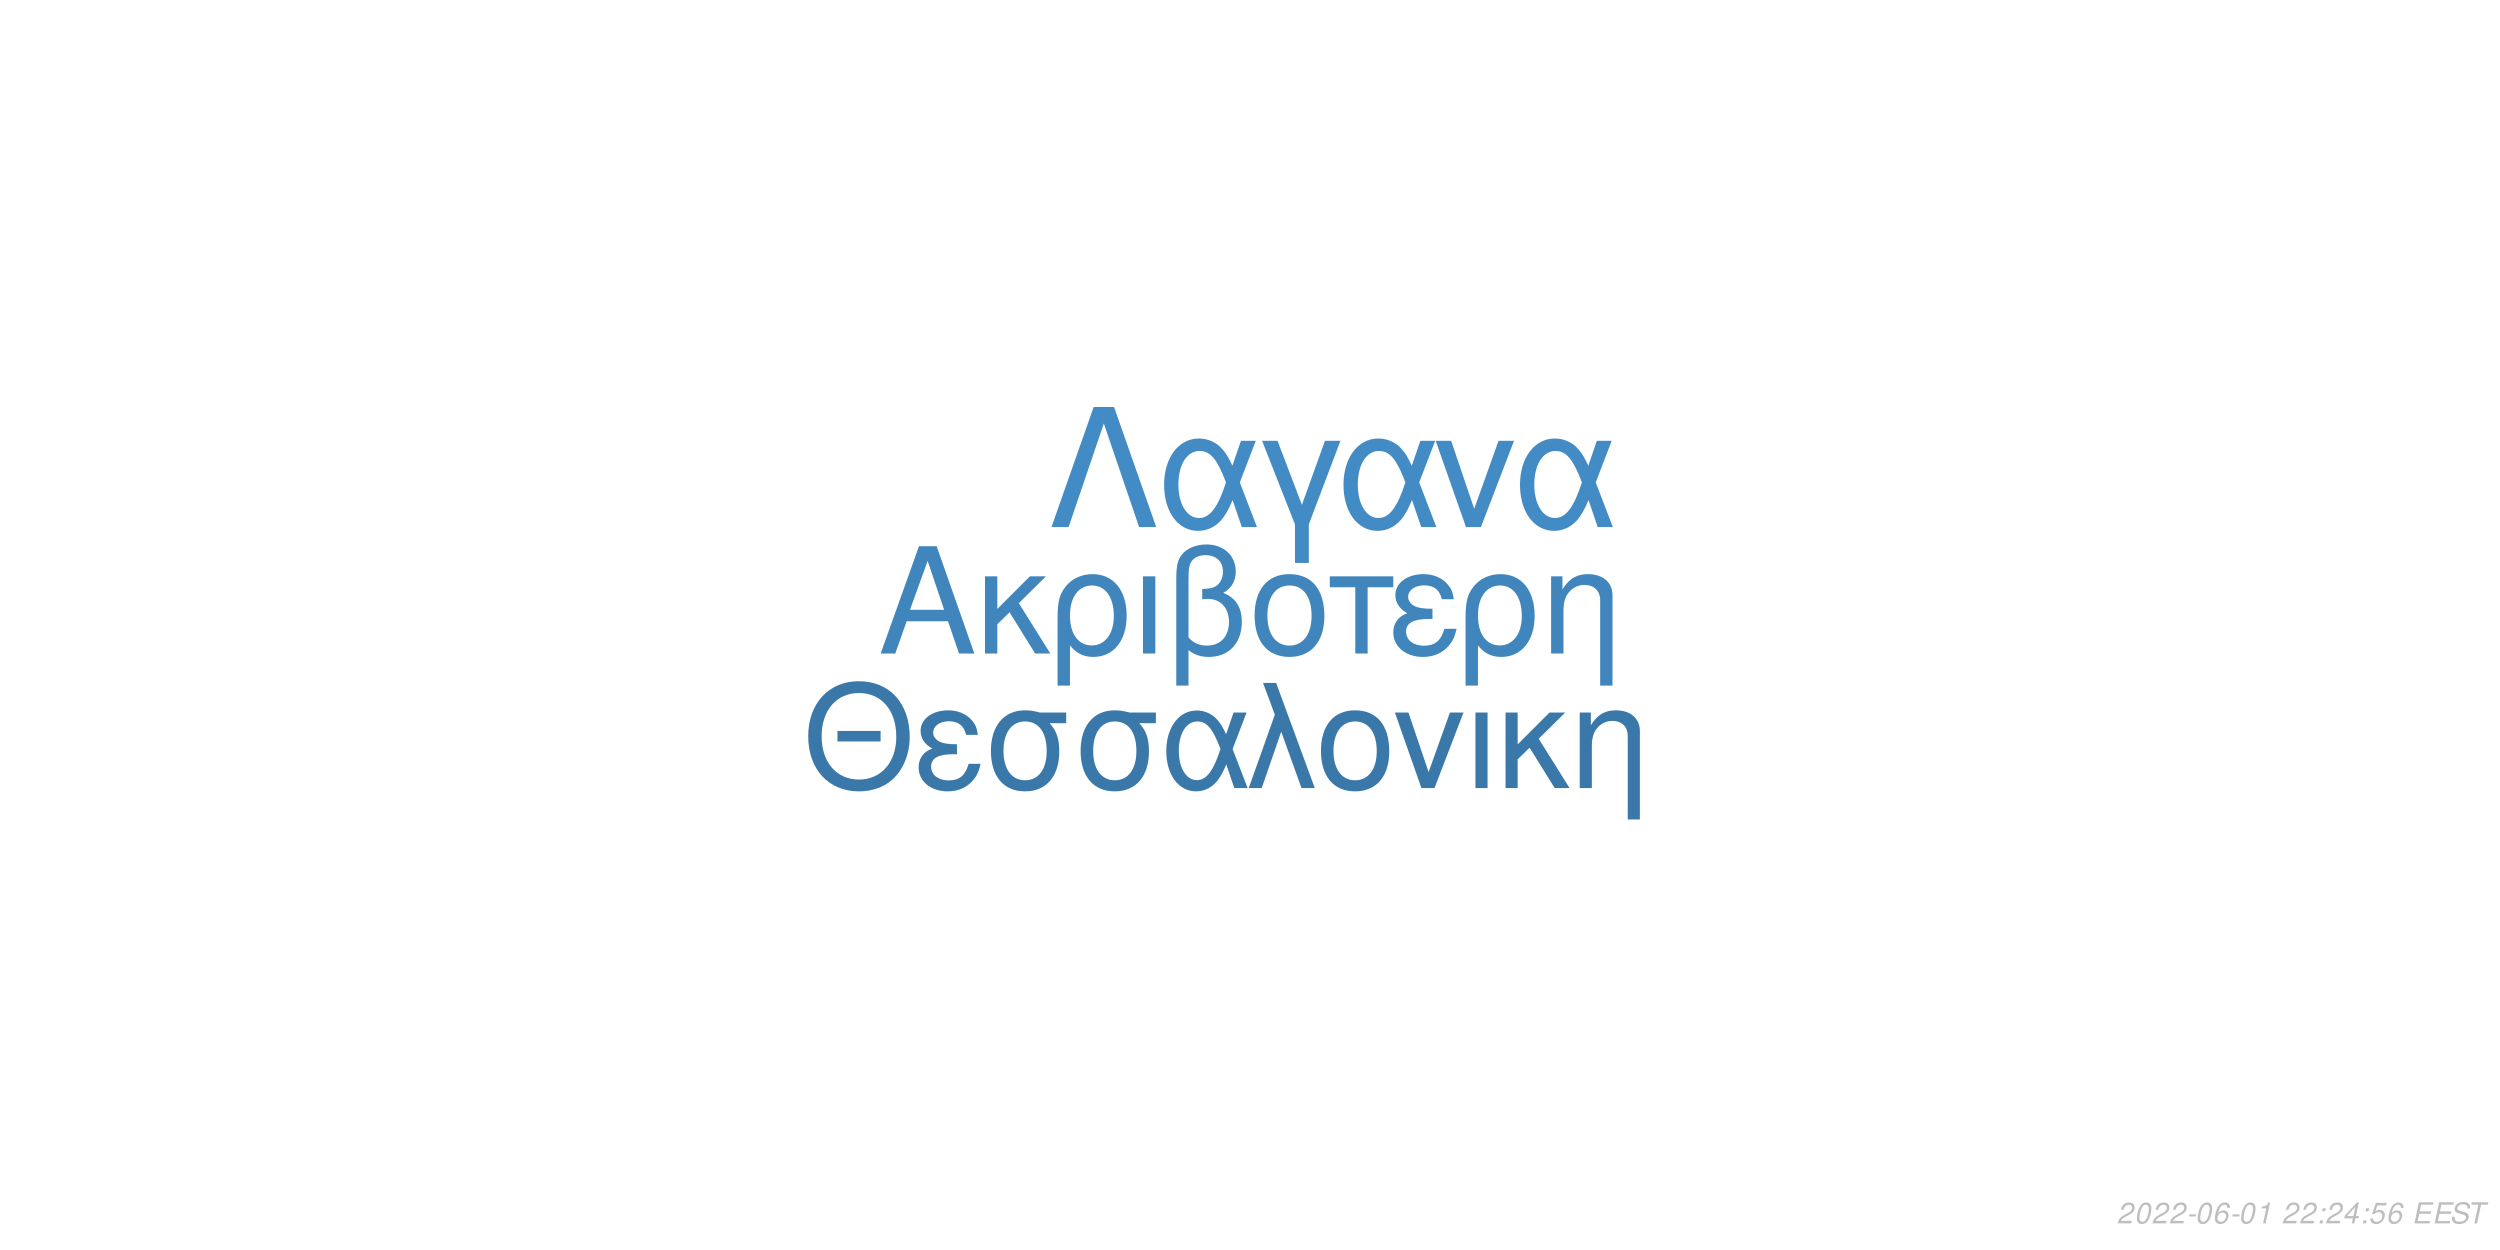
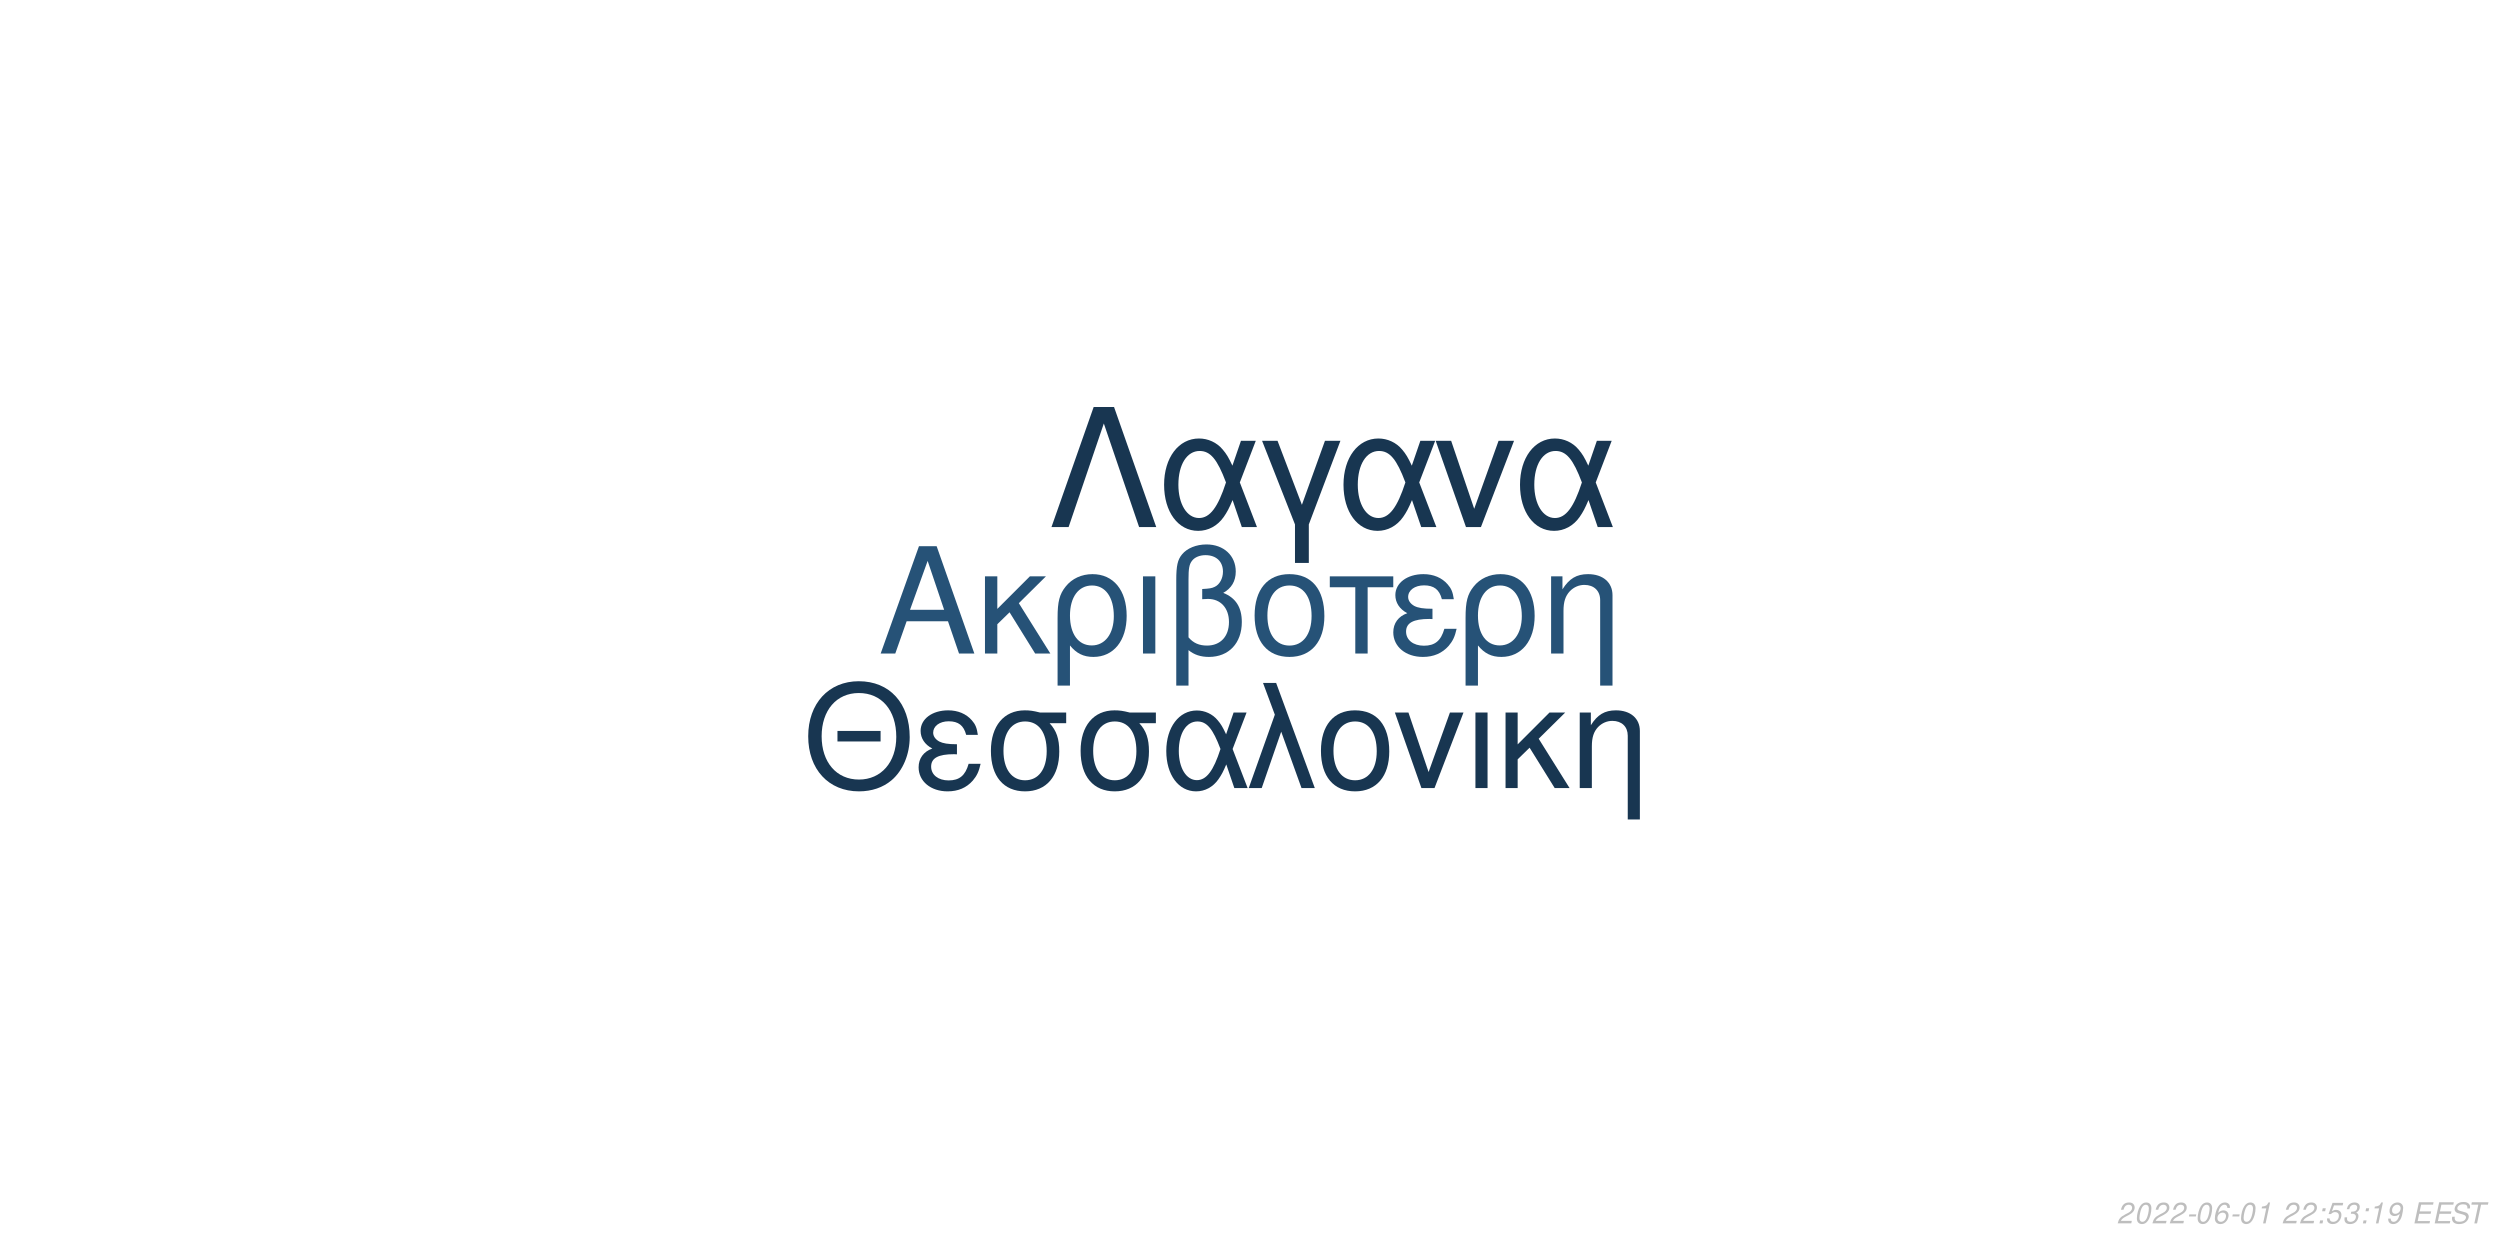
<svg xmlns="http://www.w3.org/2000/svg" xmlns:xlink="http://www.w3.org/1999/xlink" width="864pt" height="432pt" viewBox="0 0 864 432" version="1.1">
  <defs>
    <g>
      <symbol overflow="visible" id="glyph0-0">
        <path style="stroke:none;" d="" />
      </symbol>
      <symbol overflow="visible" id="glyph0-1">
        <path style="stroke:none;" d="M 24.125 -11.141 L 27.938 0 L 33.234 0 L 20.203 -37.094 L 14.094 -37.094 L 0.859 0 L 5.906 0 L 9.828 -11.141 Z M 22.797 -15.109 L 11 -15.109 L 17.094 -32.016 Z M 22.797 -15.109 " />
      </symbol>
      <symbol overflow="visible" id="glyph0-2">
        <path style="stroke:none;" d="M 7.172 -15.422 L 7.172 -26.672 L 2.906 -26.672 L 2.906 0 L 7.172 0 L 7.172 -10.125 L 11.406 -14.25 L 20.25 0 L 25.5 0 L 14.609 -17.406 L 23.969 -26.672 L 18.422 -26.672 Z M 7.172 -15.422 " />
      </symbol>
      <symbol overflow="visible" id="glyph0-3">
        <path style="stroke:none;" d="M 3 11.094 L 7.281 11.094 L 7.281 -2.797 C 9.516 -0.047 11.953 1.172 15.375 1.172 C 22.344 1.172 26.875 -4.422 26.875 -13.031 C 26.875 -21.891 22.297 -27.438 15.062 -27.438 C 11.297 -27.438 7.984 -25.906 5.797 -23.156 C 3.672 -20.516 3 -17.969 3 -12.359 Z M 14.906 -23.516 C 19.547 -23.516 22.438 -19.438 22.438 -12.922 C 22.438 -6.812 19.391 -2.797 14.812 -2.797 C 10.172 -2.797 7.281 -6.766 7.281 -13.125 C 7.281 -19.484 10.234 -23.516 14.906 -23.516 Z M 14.906 -23.516 " />
      </symbol>
      <symbol overflow="visible" id="glyph0-4">
        <path style="stroke:none;" d="M 3.516 0 L 7.781 0 L 7.781 -26.672 L 3.516 -26.672 Z M 3.516 0 " />
      </symbol>
      <symbol overflow="visible" id="glyph0-5">
        <path style="stroke:none;" d="M 4.016 11.094 L 8.25 11.094 L 8.25 -1.172 C 10.172 0.406 12.422 1.172 15.312 1.172 C 22.188 1.172 26.672 -3.609 26.672 -10.891 C 26.672 -15.984 24.578 -19.234 20.25 -20.969 C 23.109 -22.547 24.578 -25.031 24.578 -28.344 C 24.578 -33.844 20.406 -37.703 14.453 -37.703 C 10.938 -37.703 7.734 -36.391 6 -34.25 C 4.484 -32.422 4.016 -30.328 4.016 -25.391 Z M 8.25 -25.656 C 8.25 -29.359 8.5 -30.844 9.469 -32.062 C 10.375 -33.281 12.156 -34 14.094 -34 C 17.812 -34 20.156 -31.812 20.156 -28.297 C 20.156 -25.953 18.984 -23.812 17.297 -23.047 C 16.281 -22.547 15.469 -22.438 12.984 -22.297 L 12.984 -18.781 C 13.734 -18.828 14.344 -18.875 14.969 -18.875 C 19.344 -18.875 22.234 -15.719 22.234 -10.891 C 22.234 -5.906 19.281 -2.75 14.656 -2.75 C 11.953 -2.75 9.922 -3.609 8.25 -5.594 Z M 8.25 -25.656 " />
      </symbol>
      <symbol overflow="visible" id="glyph0-6">
        <path style="stroke:none;" d="M 14.094 -27.438 C 6.562 -27.438 2.094 -22.094 2.094 -13.125 C 2.094 -4.125 6.562 1.172 14.141 1.172 C 21.672 1.172 26.203 -4.172 26.203 -12.922 C 26.203 -22.188 21.828 -27.438 14.094 -27.438 Z M 14.141 -23.516 C 18.938 -23.516 21.781 -19.594 21.781 -12.984 C 21.781 -6.672 18.828 -2.75 14.141 -2.75 C 9.422 -2.75 6.516 -6.672 6.516 -13.125 C 6.516 -19.594 9.422 -23.516 14.141 -23.516 Z M 14.141 -23.516 " />
      </symbol>
      <symbol overflow="visible" id="glyph0-7">
        <path style="stroke:none;" d="M 7.891 0 L 12.156 0 L 12.156 -22.906 L 21.016 -22.906 L 21.016 -26.672 L -0.922 -26.672 L -0.922 -22.906 L 7.891 -22.906 Z M 7.891 0 " />
      </symbol>
      <symbol overflow="visible" id="glyph0-8">
        <path style="stroke:none;" d="M 14.562 -15.469 C 11.344 -15.469 9.562 -15.781 8.297 -16.438 C 6.922 -17.203 6.156 -18.328 6.156 -19.547 C 6.156 -21.891 8.453 -23.562 11.656 -23.562 C 15.062 -23.562 16.953 -22.094 17.812 -18.781 L 21.938 -18.781 C 21.578 -21.266 21.062 -22.5 19.797 -23.922 C 17.812 -26.203 14.906 -27.438 11.453 -27.438 C 5.797 -27.438 1.734 -24.375 1.734 -20.203 C 1.734 -17.609 3.156 -15.375 5.859 -13.938 C 2.797 -12.875 1.016 -10.484 1.016 -7.328 C 1.016 -2.391 5.297 1.172 11.25 1.172 C 14.969 1.172 17.906 -0.109 20.156 -2.641 C 21.578 -4.328 22.297 -5.797 22.906 -8.547 L 18.672 -8.547 C 17.5 -4.422 15.422 -2.703 11.609 -2.703 C 7.938 -2.703 5.438 -4.688 5.438 -7.578 C 5.438 -10.578 7.938 -11.953 13.484 -11.953 C 13.641 -11.953 14.094 -11.953 14.562 -11.906 Z M 14.562 -15.469 " />
      </symbol>
      <symbol overflow="visible" id="glyph0-9">
        <path style="stroke:none;" d="M 3.562 -26.672 L 3.562 0 L 7.844 0 L 7.844 -14.703 C 7.844 -17.906 8.5 -19.891 10.031 -21.531 C 11.406 -22.953 13.188 -23.719 15.062 -23.719 C 18.375 -23.719 20.516 -21.672 20.516 -18.469 L 20.516 11.094 L 24.781 11.094 L 24.781 -20.156 C 24.781 -24.578 21.469 -27.438 16.328 -27.438 C 12.359 -27.438 9.828 -25.906 7.484 -22.188 L 7.484 -26.672 Z M 3.562 -26.672 " />
      </symbol>
      <symbol overflow="visible" id="glyph1-0">
        <path style="stroke:none;" d="" />
      </symbol>
      <symbol overflow="visible" id="glyph1-1">
        <path style="stroke:none;" d="M 26.859 -19.734 L 11.953 -19.734 L 11.953 -16.094 L 26.859 -16.094 Z M 19.328 -36.922 C 8.922 -36.922 1.844 -29.25 1.844 -17.891 C 1.844 -6.484 8.875 1.141 19.391 1.141 C 23.812 1.141 27.703 -0.203 30.641 -2.688 C 34.578 -6.031 36.922 -11.656 36.922 -17.594 C 36.922 -29.297 30 -36.922 19.328 -36.922 Z M 19.328 -32.844 C 27.203 -32.844 32.281 -26.906 32.281 -17.688 C 32.281 -8.922 27.062 -2.938 19.391 -2.938 C 11.609 -2.938 6.484 -8.922 6.484 -17.891 C 6.484 -26.859 11.609 -32.844 19.328 -32.844 Z M 19.328 -32.844 " />
      </symbol>
      <symbol overflow="visible" id="glyph1-2">
        <path style="stroke:none;" d="M 14.25 -15.141 C 11.109 -15.141 9.375 -15.453 8.125 -16.094 C 6.781 -16.844 6.031 -17.938 6.031 -19.141 C 6.031 -21.422 8.266 -23.078 11.406 -23.078 C 14.75 -23.078 16.594 -21.625 17.438 -18.391 L 21.469 -18.391 C 21.125 -20.828 20.625 -22.031 19.391 -23.422 C 17.438 -25.656 14.594 -26.859 11.219 -26.859 C 5.688 -26.859 1.688 -23.875 1.688 -19.781 C 1.688 -17.234 3.094 -15.047 5.734 -13.656 C 2.734 -12.609 1 -10.266 1 -7.172 C 1 -2.344 5.188 1.141 11.016 1.141 C 14.656 1.141 17.547 -0.094 19.734 -2.594 C 21.125 -4.234 21.828 -5.688 22.422 -8.375 L 18.281 -8.375 C 17.141 -4.328 15.094 -2.641 11.359 -2.641 C 7.766 -2.641 5.328 -4.578 5.328 -7.422 C 5.328 -10.359 7.766 -11.703 13.203 -11.703 C 13.359 -11.703 13.797 -11.703 14.25 -11.656 Z M 14.25 -15.141 " />
      </symbol>
      <symbol overflow="visible" id="glyph1-3">
        <path style="stroke:none;" d="M 29 -26.109 L 19.938 -26.109 C 17.594 -26.703 16.438 -26.859 14.703 -26.859 C 7.469 -26.859 2.984 -21.469 2.984 -12.859 C 2.984 -4.031 7.375 1.141 14.797 1.141 C 22.172 1.141 26.609 -4.078 26.609 -12.656 C 26.609 -17.047 25.656 -19.828 23.266 -22.422 L 29 -22.422 Z M 14.797 -23.016 C 19.531 -23.016 22.266 -19.234 22.266 -12.75 C 22.266 -6.531 19.438 -2.688 14.797 -2.688 C 10.172 -2.688 7.328 -6.531 7.328 -12.859 C 7.328 -19.188 10.172 -23.016 14.797 -23.016 Z M 14.797 -23.016 " />
      </symbol>
      <symbol overflow="visible" id="glyph1-4">
        <path style="stroke:none;" d="M 29.344 -26.109 L 24.859 -26.109 L 22.266 -18.578 C 21.125 -21.031 20.484 -22.125 19.328 -23.469 C 17.547 -25.609 14.906 -26.812 12.156 -26.812 C 5.984 -26.812 1.594 -20.984 1.594 -12.812 C 1.594 -4.578 5.828 1.141 11.906 1.141 C 14.953 1.141 17.734 -0.344 19.625 -3.047 C 20.672 -4.531 21.281 -5.688 22.328 -8.172 L 25.109 0 L 29.703 0 L 24.516 -13.5 Z M 20.328 -13.5 C 17.891 -5.922 15.453 -2.734 12.156 -2.734 C 8.516 -2.734 5.922 -6.922 5.922 -12.812 C 5.922 -18.938 8.516 -23.016 12.359 -23.016 C 15.594 -23.016 17.688 -20.531 20.328 -13.5 Z M 20.328 -13.5 " />
      </symbol>
      <symbol overflow="visible" id="glyph1-5">
        <path style="stroke:none;" d="M 1.094 0 L 5.578 0 L 12.312 -19.484 L 19.328 0 L 23.922 0 L 10.562 -36.328 L 6.031 -36.328 L 10.109 -25.359 Z M 1.094 0 " />
      </symbol>
      <symbol overflow="visible" id="glyph1-6">
        <path style="stroke:none;" d="M 13.797 -26.859 C 6.422 -26.859 2.047 -21.625 2.047 -12.859 C 2.047 -4.031 6.422 1.141 13.859 1.141 C 21.234 1.141 25.656 -4.078 25.656 -12.656 C 25.656 -21.719 21.375 -26.859 13.797 -26.859 Z M 13.859 -23.016 C 18.531 -23.016 21.328 -19.188 21.328 -12.703 C 21.328 -6.531 18.438 -2.688 13.859 -2.688 C 9.219 -2.688 6.375 -6.531 6.375 -12.859 C 6.375 -19.188 9.219 -23.016 13.859 -23.016 Z M 13.859 -23.016 " />
      </symbol>
      <symbol overflow="visible" id="glyph1-7">
        <path style="stroke:none;" d="M 14.297 0 L 24.312 -26.109 L 19.625 -26.109 L 12.25 -5.531 L 5.281 -26.109 L 0.594 -26.109 L 9.766 0 Z M 14.297 0 " />
      </symbol>
      <symbol overflow="visible" id="glyph1-8">
        <path style="stroke:none;" d="M 3.438 0 L 7.625 0 L 7.625 -26.109 L 3.438 -26.109 Z M 3.438 0 " />
      </symbol>
      <symbol overflow="visible" id="glyph1-9">
        <path style="stroke:none;" d="M 7.031 -15.094 L 7.031 -26.109 L 2.844 -26.109 L 2.844 0 L 7.031 0 L 7.031 -9.922 L 11.156 -13.953 L 19.828 0 L 24.969 0 L 14.297 -17.047 L 23.469 -26.109 L 18.031 -26.109 Z M 7.031 -15.094 " />
      </symbol>
      <symbol overflow="visible" id="glyph1-10">
        <path style="stroke:none;" d="M 3.484 -26.109 L 3.484 0 L 7.672 0 L 7.672 -14.406 C 7.672 -17.547 8.328 -19.484 9.812 -21.078 C 11.156 -22.469 12.906 -23.219 14.75 -23.219 C 17.984 -23.219 20.078 -21.234 20.078 -18.094 L 20.078 10.859 L 24.266 10.859 L 24.266 -19.734 C 24.266 -24.062 21.031 -26.859 16 -26.859 C 12.109 -26.859 9.609 -25.359 7.328 -21.719 L 7.328 -26.109 Z M 3.484 -26.109 " />
      </symbol>
      <symbol overflow="visible" id="glyph2-0">
        <path style="stroke:none;" d="" />
      </symbol>
      <symbol overflow="visible" id="glyph2-1">
        <path style="stroke:none;" d="M 22.531 -41.484 L 15.484 -41.484 L 0.906 0 L 6.828 0 L 19 -35.797 L 31.188 0 L 37.109 0 Z M 22.531 -41.484 " />
      </symbol>
      <symbol overflow="visible" id="glyph2-2">
        <path style="stroke:none;" d="M 33.516 -29.812 L 28.391 -29.812 L 25.438 -21.219 C 24.125 -24.016 23.391 -25.266 22.078 -26.797 C 20.031 -29.25 17.016 -30.609 13.891 -30.609 C 6.828 -30.609 1.828 -23.953 1.828 -14.625 C 1.828 -5.234 6.656 1.312 13.594 1.312 C 17.078 1.312 20.266 -0.391 22.422 -3.469 C 23.609 -5.172 24.297 -6.484 25.5 -9.328 L 28.688 0 L 33.922 0 L 28 -15.422 Z M 23.219 -15.422 C 20.422 -6.766 17.641 -3.125 13.891 -3.125 C 9.734 -3.125 6.766 -7.906 6.766 -14.625 C 6.766 -21.625 9.734 -26.297 14.109 -26.297 C 17.812 -26.297 20.203 -23.453 23.219 -15.422 Z M 23.219 -15.422 " />
      </symbol>
      <symbol overflow="visible" id="glyph2-3">
        <path style="stroke:none;" d="M 12.062 12.406 L 16.844 12.406 L 16.844 -0.906 L 27.766 -29.812 L 22.422 -29.812 L 14.453 -7.688 L 6.031 -29.812 L 0.688 -29.812 L 12.062 -0.906 Z M 12.062 12.406 " />
      </symbol>
      <symbol overflow="visible" id="glyph2-4">
        <path style="stroke:none;" d="M 16.328 0 L 27.766 -29.812 L 22.422 -29.812 L 14 -6.312 L 6.031 -29.812 L 0.688 -29.812 L 11.156 0 Z M 16.328 0 " />
      </symbol>
      <symbol overflow="visible" id="glyph3-0">
        <path style="stroke:none;" d="" />
      </symbol>
      <symbol overflow="visible" id="glyph3-1">
        <path style="stroke:none;" d="M 5.234 -0.875 L 1.469 -0.875 C 1.641 -1.375 2.203 -1.891 3.109 -2.344 L 4.234 -2.938 C 5.562 -3.625 6.219 -4.469 6.219 -5.484 C 6.219 -5.938 6.062 -6.359 5.797 -6.656 C 5.469 -7.047 4.984 -7.234 4.312 -7.234 C 2.766 -7.234 1.891 -6.453 1.484 -4.734 L 2.375 -4.734 C 2.484 -5.188 2.609 -5.484 2.797 -5.75 C 3.094 -6.203 3.609 -6.453 4.188 -6.453 C 4.891 -6.453 5.344 -6.031 5.344 -5.375 C 5.344 -4.703 4.859 -4.094 4.016 -3.656 L 2.984 -3.125 C 1.234 -2.188 0.797 -1.656 0.344 -0.016 L 5.047 -0.016 Z M 5.234 -0.875 " />
      </symbol>
      <symbol overflow="visible" id="glyph3-2">
        <path style="stroke:none;" d="M 4.203 -7.234 C 3.375 -7.234 2.688 -6.812 2.125 -5.984 C 1.484 -5.047 0.984 -3.188 0.984 -1.734 C 0.984 -1.109 1.172 -0.562 1.484 -0.266 C 1.797 0.047 2.281 0.234 2.766 0.234 C 3.625 0.234 4.281 -0.156 4.859 -1.016 C 5.516 -1.953 6 -3.797 6 -5.266 C 6 -6.5 5.328 -7.234 4.203 -7.234 Z M 4.094 -6.453 C 4.734 -6.453 5.125 -5.984 5.125 -5.156 C 5.125 -4.203 4.781 -2.625 4.406 -1.812 C 3.984 -0.938 3.516 -0.547 2.875 -0.547 C 2.25 -0.547 1.875 -1.031 1.875 -1.828 C 1.875 -2.797 2.203 -4.344 2.594 -5.203 C 2.984 -6.047 3.453 -6.453 4.094 -6.453 Z M 4.094 -6.453 " />
      </symbol>
      <symbol overflow="visible" id="glyph3-3">
        <path style="stroke:none;" d="M 3.516 -3.125 L 1.125 -3.125 L 0.969 -2.406 L 3.359 -2.406 Z M 3.516 -3.125 " />
      </symbol>
      <symbol overflow="visible" id="glyph3-4">
        <path style="stroke:none;" d="M 6.125 -5.344 L 6.141 -5.625 C 6.141 -6.609 5.453 -7.234 4.391 -7.234 C 3.438 -7.234 2.641 -6.719 2.016 -5.703 C 1.422 -4.781 0.938 -2.953 0.938 -1.688 C 0.938 -0.516 1.688 0.234 2.859 0.234 C 3.703 0.234 4.438 -0.156 5 -0.875 C 5.406 -1.422 5.672 -2.156 5.672 -2.766 C 5.672 -3.812 4.969 -4.5 3.906 -4.5 C 3.234 -4.5 2.672 -4.234 2.094 -3.625 C 2.406 -5.375 3.234 -6.453 4.25 -6.453 C 4.703 -6.453 5.062 -6.234 5.172 -5.844 C 5.203 -5.719 5.234 -5.578 5.25 -5.344 Z M 3.656 -3.734 C 4.344 -3.734 4.797 -3.281 4.797 -2.625 C 4.797 -1.469 3.984 -0.547 2.984 -0.547 C 2.297 -0.547 1.812 -1.047 1.812 -1.766 C 1.812 -2.859 2.625 -3.734 3.656 -3.734 Z M 3.656 -3.734 " />
      </symbol>
      <symbol overflow="visible" id="glyph3-5">
        <path style="stroke:none;" d="M 3.703 -5.188 L 2.594 0 L 3.469 0 L 5.016 -7.234 L 4.438 -7.234 C 3.906 -6.156 3.688 -6.016 2.234 -5.812 L 2.109 -5.188 Z M 3.703 -5.188 " />
      </symbol>
      <symbol overflow="visible" id="glyph3-6">
        <path style="stroke:none;" d="" />
      </symbol>
      <symbol overflow="visible" id="glyph3-7">
        <path style="stroke:none;" d="M 2.359 -1.031 L 1.312 -1.031 L 1.094 0 L 2.141 0 Z M 3.266 -5.234 L 2.219 -5.234 L 2 -4.203 L 3.047 -4.203 Z M 3.266 -5.234 " />
      </symbol>
      <symbol overflow="visible" id="glyph3-8">
-         <path style="stroke:none;" d="M 3.625 -1.75 L 3.266 0 L 4.141 0 L 4.516 -1.75 L 5.562 -1.75 L 5.734 -2.531 L 4.688 -2.531 L 5.688 -7.234 L 5.016 -7.234 L 0.844 -2.672 L 0.641 -1.75 Z M 3.797 -2.531 L 1.594 -2.531 L 4.469 -5.703 Z M 3.797 -2.531 " />
+         <path style="stroke:none;" d="M 6.297 -7.094 L 2.594 -7.094 L 1.234 -3.234 L 2.047 -3.234 C 2.656 -3.766 2.938 -3.906 3.531 -3.906 C 4.328 -3.906 4.797 -3.453 4.797 -2.688 C 4.797 -1.438 3.969 -0.547 2.828 -0.547 C 2.031 -0.547 1.609 -0.938 1.578 -1.734 L 0.703 -1.734 L 0.703 -1.516 C 0.703 -0.938 0.844 -0.547 1.188 -0.266 C 1.562 0.062 2.078 0.234 2.703 0.234 C 3.656 0.234 4.391 -0.156 4.984 -0.922 C 5.422 -1.5 5.672 -2.234 5.672 -2.953 C 5.672 -4 4.938 -4.672 3.812 -4.672 C 3.328 -4.672 2.906 -4.547 2.406 -4.234 L 3.109 -6.219 L 6.109 -6.219 Z M 6.297 -7.094 " />
      </symbol>
      <symbol overflow="visible" id="glyph3-9">
-         <path style="stroke:none;" d="M 6.297 -7.094 L 2.594 -7.094 L 1.234 -3.234 L 2.047 -3.234 C 2.656 -3.766 2.938 -3.906 3.531 -3.906 C 4.328 -3.906 4.797 -3.453 4.797 -2.688 C 4.797 -1.438 3.969 -0.547 2.828 -0.547 C 2.031 -0.547 1.609 -0.938 1.578 -1.734 L 0.703 -1.734 L 0.703 -1.516 C 0.703 -0.938 0.844 -0.547 1.188 -0.266 C 1.562 0.062 2.078 0.234 2.703 0.234 C 3.656 0.234 4.391 -0.156 4.984 -0.922 C 5.422 -1.5 5.672 -2.234 5.672 -2.953 C 5.672 -4 4.938 -4.672 3.812 -4.672 C 3.328 -4.672 2.906 -4.547 2.406 -4.234 L 3.109 -6.219 L 6.109 -6.219 Z M 6.297 -7.094 " />
+         <path style="stroke:none;" d="M 2.922 -3.312 C 3.125 -3.344 3.234 -3.344 3.375 -3.344 C 4.203 -3.344 4.688 -3 4.688 -2.406 C 4.688 -1.312 3.906 -0.547 2.781 -0.547 C 2.047 -0.547 1.594 -0.938 1.594 -1.562 C 1.594 -1.719 1.609 -1.844 1.656 -2.094 L 0.766 -2.094 C 0.734 -1.797 0.719 -1.641 0.719 -1.469 C 0.719 -0.375 1.406 0.234 2.641 0.234 C 3.547 0.234 4.297 -0.078 4.812 -0.656 C 5.266 -1.156 5.562 -1.875 5.562 -2.547 C 5.562 -3.125 5.344 -3.453 4.797 -3.734 C 5.641 -4.234 6.016 -4.844 6.016 -5.734 C 6.016 -6.656 5.312 -7.234 4.203 -7.234 C 3.375 -7.234 2.672 -6.938 2.188 -6.375 C 1.891 -6.031 1.703 -5.641 1.516 -4.906 L 2.391 -4.906 C 2.5 -5.359 2.594 -5.594 2.734 -5.812 C 3.047 -6.234 3.516 -6.453 4.078 -6.453 C 4.734 -6.453 5.141 -6.125 5.141 -5.578 C 5.141 -5.188 5.016 -4.797 4.797 -4.547 C 4.516 -4.234 4 -4.062 3.266 -4.062 L 3.078 -4.062 Z M 2.922 -3.312 " />
      </symbol>
      <symbol overflow="visible" id="glyph3-10">
+         <path style="stroke:none;" d="M 0.844 -1.656 C 0.844 -1.547 0.844 -1.438 0.844 -1.375 C 0.844 -0.406 1.531 0.234 2.578 0.234 C 3.203 0.234 3.766 0.016 4.297 -0.438 C 4.938 -1 5.312 -1.656 5.594 -2.719 C 5.844 -3.672 6.016 -4.766 6.016 -5.375 C 6.016 -5.844 5.844 -6.328 5.547 -6.656 C 5.203 -7.031 4.703 -7.234 4.062 -7.234 C 2.516 -7.234 1.297 -5.938 1.297 -4.266 C 1.297 -3.203 1.984 -2.547 3.047 -2.547 C 3.484 -2.547 3.953 -2.672 4.281 -2.891 C 4.406 -2.984 4.547 -3.078 4.828 -3.344 C 4.438 -1.484 3.703 -0.547 2.703 -0.547 C 2.109 -0.547 1.719 -0.938 1.719 -1.547 L 1.719 -1.656 Z M 3.953 -6.453 C 4.625 -6.453 5.141 -5.953 5.141 -5.281 C 5.141 -4.188 4.312 -3.312 3.297 -3.312 C 2.594 -3.312 2.172 -3.734 2.172 -4.453 C 2.172 -5.562 2.984 -6.453 3.953 -6.453 Z M 3.953 -6.453 " />
+       </symbol>
+       <symbol overflow="visible" id="glyph3-11">
        <path style="stroke:none;" d="M 2.547 -3.312 L 6.5 -3.312 L 6.688 -4.141 L 2.719 -4.141 L 3.219 -6.469 L 7.344 -6.469 L 7.516 -7.297 L 2.453 -7.297 L 0.906 0 L 6.125 0 L 6.297 -0.812 L 2.016 -0.812 Z M 2.547 -3.312 " />
      </symbol>
-       <symbol overflow="visible" id="glyph3-11">
+       <symbol overflow="visible" id="glyph3-12">
        <path style="stroke:none;" d="M 7.062 -5.156 C 7.125 -5.438 7.141 -5.562 7.141 -5.703 C 7.141 -6.156 6.938 -6.594 6.594 -6.891 C 6.188 -7.25 5.656 -7.406 4.875 -7.406 C 3.844 -7.406 3.047 -7.125 2.5 -6.562 C 2.094 -6.141 1.781 -5.438 1.781 -4.922 C 1.781 -4.297 2.219 -3.766 2.891 -3.562 L 4.594 -3.094 C 5.406 -2.859 5.734 -2.578 5.734 -2.094 C 5.734 -1.781 5.547 -1.406 5.266 -1.141 C 4.844 -0.766 4.266 -0.578 3.453 -0.578 C 2.328 -0.578 1.812 -0.984 1.812 -1.906 C 1.812 -2.047 1.812 -2.125 1.844 -2.312 L 0.984 -2.312 C 0.906 -2.062 0.891 -1.906 0.891 -1.688 C 0.891 -0.484 1.797 0.234 3.297 0.234 C 4.359 0.234 5.234 -0.062 5.812 -0.609 C 6.344 -1.078 6.688 -1.797 6.688 -2.375 C 6.688 -2.641 6.609 -2.906 6.453 -3.156 C 6.234 -3.5 5.938 -3.703 5.469 -3.828 L 3.75 -4.312 C 2.984 -4.547 2.734 -4.734 2.734 -5.188 C 2.734 -5.547 2.875 -5.844 3.188 -6.109 C 3.547 -6.438 4.031 -6.594 4.703 -6.594 C 5.266 -6.594 5.688 -6.484 5.906 -6.297 C 6.094 -6.125 6.219 -5.797 6.219 -5.516 C 6.219 -5.422 6.203 -5.344 6.188 -5.156 Z M 7.062 -5.156 " />
      </symbol>
-       <symbol overflow="visible" id="glyph3-12">
+       <symbol overflow="visible" id="glyph3-13">
        <path style="stroke:none;" d="M 4.938 -6.469 L 7.312 -6.469 L 7.484 -7.297 L 1.75 -7.297 L 1.578 -6.469 L 3.984 -6.469 L 2.609 0 L 3.547 0 Z M 4.938 -6.469 " />
      </symbol>
    </g>
  </defs>
  <g id="surface1">
    <rect x="0" y="0" width="864" height="432" style="fill:rgb(100%,100%,100%);fill-opacity:1;stroke:none;" />
-     <g style="fill:rgb(25.098%,52.549%,74.118%);fill-opacity:1;">
+     <g style="fill:rgb(14.902%,32.157%,46.667%);fill-opacity:1;">
      <use xlink:href="#glyph0-1" x="303.5" y="225.861" />
      <use xlink:href="#glyph0-2" x="337.5" y="225.861" />
      <use xlink:href="#glyph0-3" x="362.5" y="225.861" />
      <use xlink:href="#glyph0-4" x="391.5" y="225.861" />
      <use xlink:href="#glyph0-5" x="402.5" y="225.861" />
      <use xlink:href="#glyph0-6" x="431.5" y="225.861" />
      <use xlink:href="#glyph0-7" x="460.5" y="225.861" />
      <use xlink:href="#glyph0-8" x="480.5" y="225.861" />
      <use xlink:href="#glyph0-3" x="503.5" y="225.861" />
      <use xlink:href="#glyph0-9" x="532.5" y="225.861" />
    </g>
-     <g style="fill:rgb(22.745%,47.059%,66.667%);fill-opacity:1;">
+     <g style="fill:rgb(9.412%,21.176%,31.765%);fill-opacity:1;">
      <use xlink:href="#glyph1-1" x="277.473" y="272.354" />
      <use xlink:href="#glyph1-2" x="316.473" y="272.354" />
      <use xlink:href="#glyph1-3" x="339.473" y="272.354" />
      <use xlink:href="#glyph1-3" x="370.473" y="272.354" />
      <use xlink:href="#glyph1-4" x="401.473" y="272.354" />
      <use xlink:href="#glyph1-5" x="430.473" y="272.354" />
      <use xlink:href="#glyph1-6" x="454.473" y="272.354" />
      <use xlink:href="#glyph1-7" x="481.473" y="272.354" />
      <use xlink:href="#glyph1-8" x="506.473" y="272.354" />
      <use xlink:href="#glyph1-9" x="517.473" y="272.354" />
      <use xlink:href="#glyph1-10" x="542.473" y="272.354" />
    </g>
-     <g style="fill:rgb(26.275%,54.51%,76.863%);fill-opacity:1;">
+     <g style="fill:rgb(9.412%,21.176%,31.765%);fill-opacity:1;">
      <use xlink:href="#glyph2-1" x="362.484" y="182.152" />
      <use xlink:href="#glyph2-2" x="400.484" y="182.152" />
      <use xlink:href="#glyph2-3" x="435.484" y="182.152" />
      <use xlink:href="#glyph2-2" x="462.484" y="182.152" />
      <use xlink:href="#glyph2-4" x="495.484" y="182.152" />
      <use xlink:href="#glyph2-2" x="523.484" y="182.152" />
    </g>
    <g style="fill:rgb(74.51%,74.51%,74.51%);fill-opacity:1;">
      <use xlink:href="#glyph3-1" x="731.52" y="422.81" />
      <use xlink:href="#glyph3-2" x="737.52" y="422.81" />
      <use xlink:href="#glyph3-1" x="743.52" y="422.81" />
      <use xlink:href="#glyph3-1" x="749.52" y="422.81" />
      <use xlink:href="#glyph3-3" x="755.52" y="422.81" />
      <use xlink:href="#glyph3-2" x="758.52" y="422.81" />
      <use xlink:href="#glyph3-4" x="764.52" y="422.81" />
      <use xlink:href="#glyph3-3" x="770.52" y="422.81" />
      <use xlink:href="#glyph3-2" x="773.52" y="422.81" />
      <use xlink:href="#glyph3-5" x="779.52" y="422.81" />
      <use xlink:href="#glyph3-6" x="785.52" y="422.81" />
      <use xlink:href="#glyph3-1" x="788.52" y="422.81" />
      <use xlink:href="#glyph3-1" x="794.52" y="422.81" />
      <use xlink:href="#glyph3-7" x="800.52" y="422.81" />
-       <use xlink:href="#glyph3-1" x="803.52" y="422.81" />
-       <use xlink:href="#glyph3-8" x="809.52" y="422.81" />
+       <use xlink:href="#glyph3-8" x="803.52" y="422.81" />
+       <use xlink:href="#glyph3-9" x="809.52" y="422.81" />
      <use xlink:href="#glyph3-7" x="815.52" y="422.81" />
-       <use xlink:href="#glyph3-9" x="818.52" y="422.81" />
-       <use xlink:href="#glyph3-4" x="824.52" y="422.81" />
+       <use xlink:href="#glyph3-5" x="818.52" y="422.81" />
+       <use xlink:href="#glyph3-10" x="824.52" y="422.81" />
      <use xlink:href="#glyph3-6" x="830.52" y="422.81" />
-       <use xlink:href="#glyph3-10" x="833.52" y="422.81" />
-       <use xlink:href="#glyph3-10" x="840.52" y="422.81" />
-       <use xlink:href="#glyph3-11" x="846.52" y="422.81" />
-       <use xlink:href="#glyph3-12" x="852.52" y="422.81" />
+       <use xlink:href="#glyph3-11" x="833.52" y="422.81" />
+       <use xlink:href="#glyph3-11" x="840.52" y="422.81" />
+       <use xlink:href="#glyph3-12" x="846.52" y="422.81" />
+       <use xlink:href="#glyph3-13" x="852.52" y="422.81" />
    </g>
  </g>
</svg>
